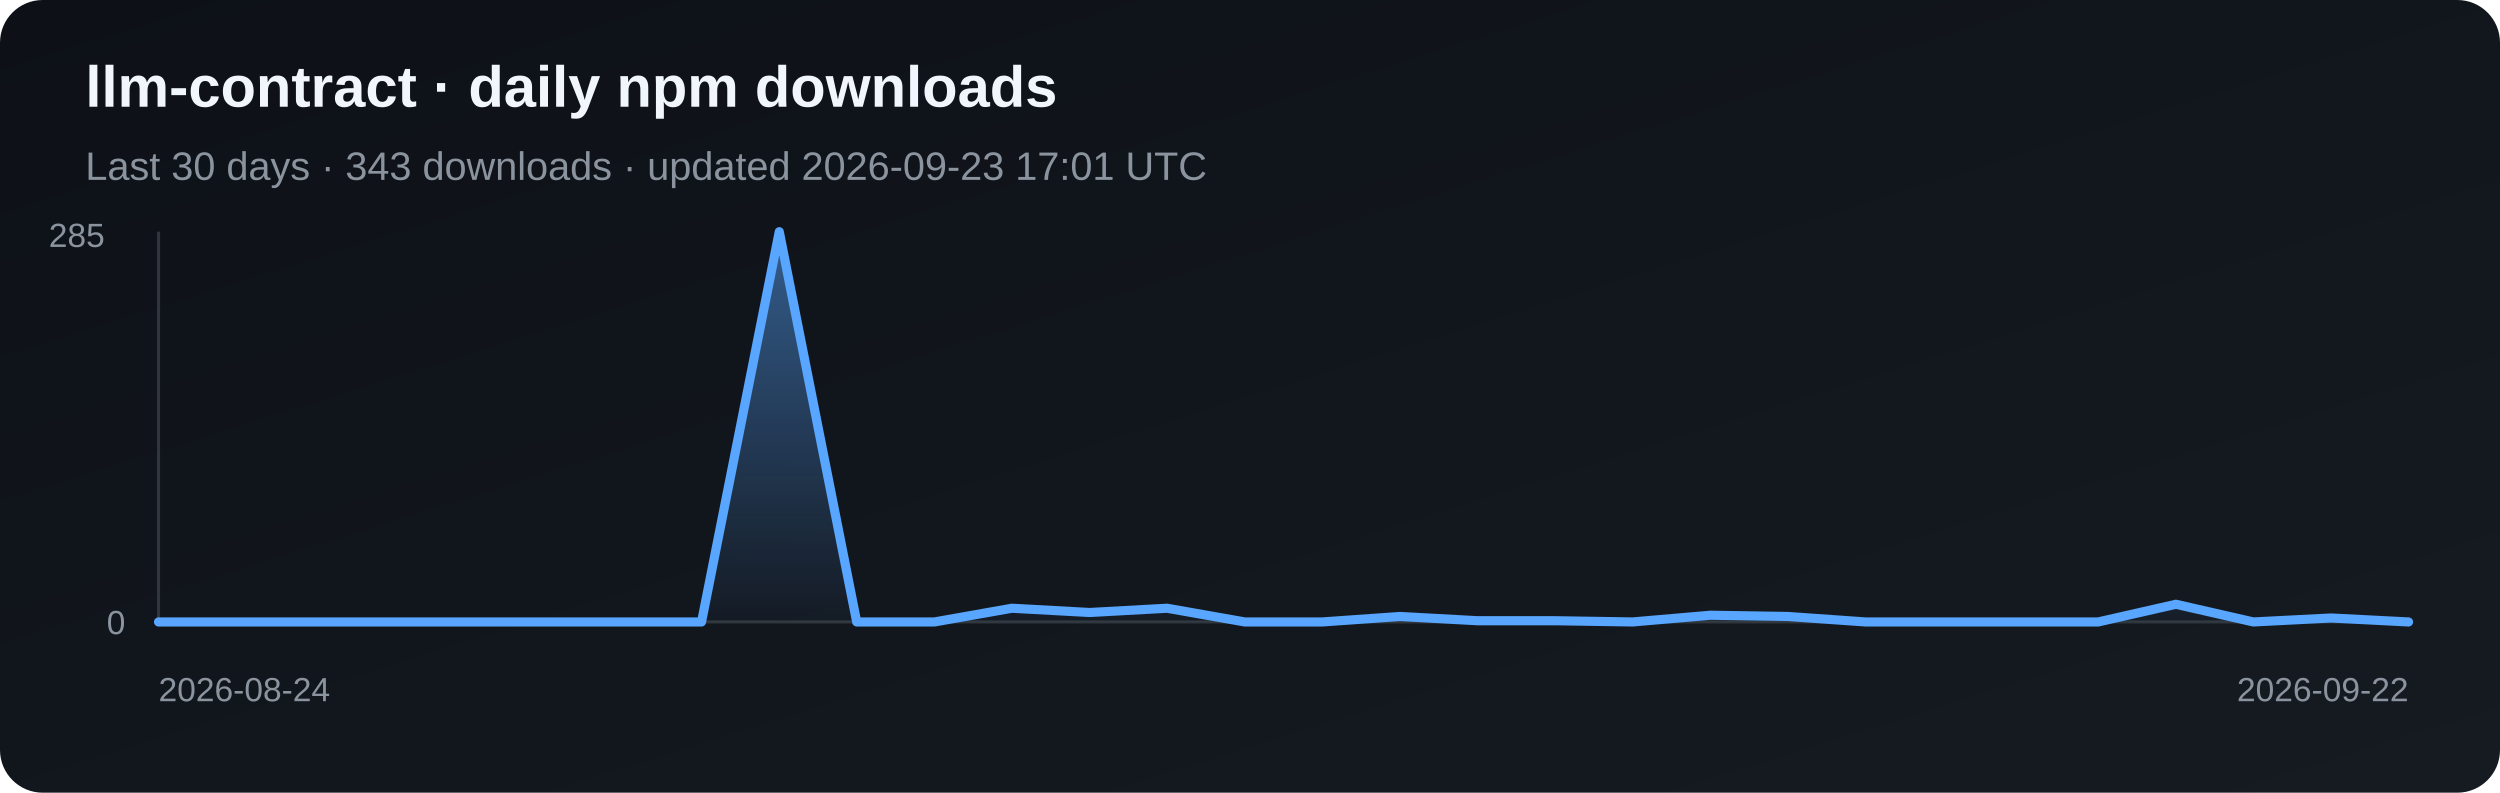
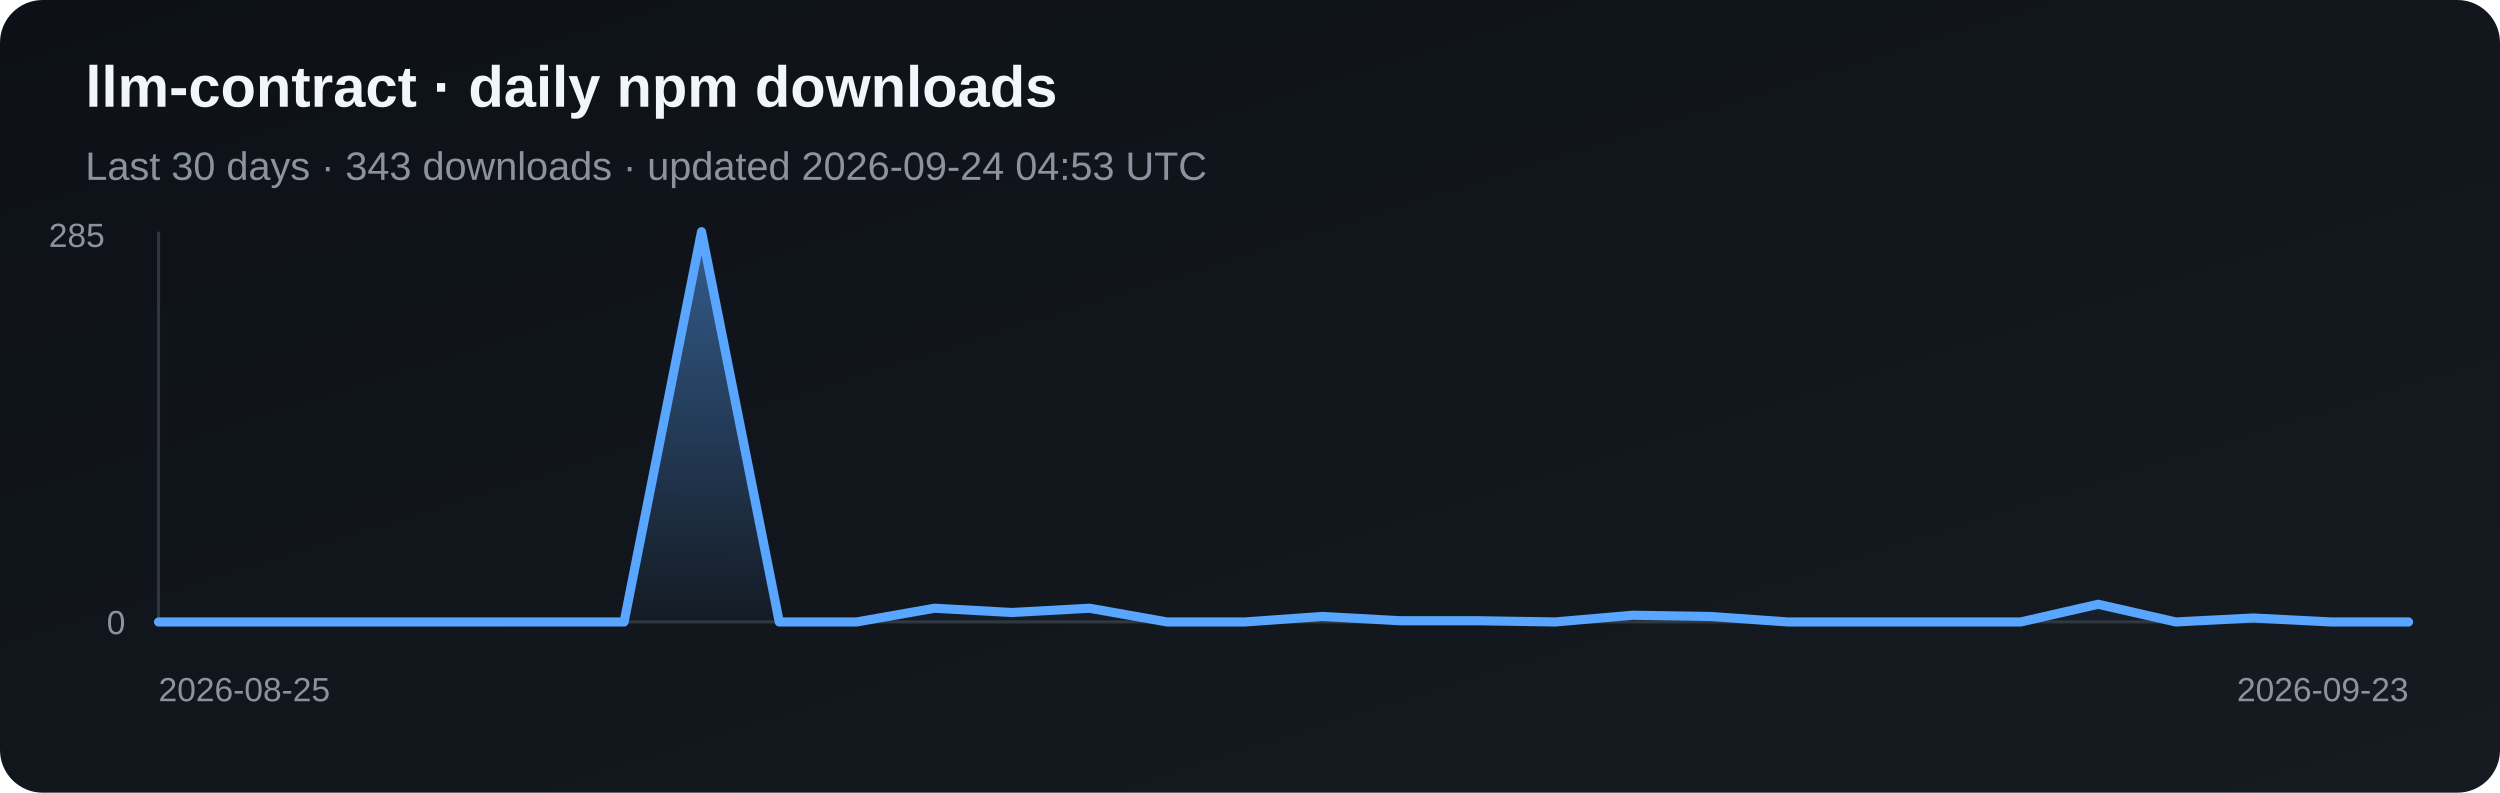
<svg xmlns="http://www.w3.org/2000/svg" width="820" height="260" viewBox="0 0 820 260" role="img" aria-label="Daily npm downloads for llm-contract">
  <defs>
    <linearGradient id="bg" x1="0" y1="0" x2="1" y2="1">
      <stop stop-color="#0d1117" />
      <stop offset="1" stop-color="#161b22" />
    </linearGradient>
    <linearGradient id="fill" x1="0" y1="0" x2="0" y2="1">
      <stop stop-color="#58a6ff" stop-opacity=".5" />
      <stop offset="1" stop-color="#58a6ff" stop-opacity=".03" />
    </linearGradient>
  </defs>
  <rect width="820" height="260" rx="14" fill="url(#bg)" />
  <text x="28" y="35" fill="#f0f6fc" font-family="Arial, sans-serif" font-size="19" font-weight="700">llm-contract · daily npm downloads</text>
-   <text x="28" y="59" fill="#8b949e" font-family="Arial, sans-serif" font-size="13">Last 30 days · 343 downloads · updated 2026-09-23 17:01 UTC</text>
+   <text x="28" y="59" fill="#8b949e" font-family="Arial, sans-serif" font-size="13">Last 30 days · 343 downloads · updated 2026-09-24 04:53 UTC</text>
  <line x1="52" y1="76" x2="52" y2="204" stroke="#30363d" />
  <line x1="52" y1="204" x2="790" y2="204" stroke="#30363d" />
-   <polygon points="52,204 52.0,204.0 77.4,204.0 102.9,204.0 128.3,204.0 153.8,204.0 179.2,204.0 204.7,204.0 230.1,204.0 255.6,76.0 281.0,204.0 306.5,204.0 331.9,199.5 357.4,200.9 382.8,199.5 408.3,204.0 433.7,204.0 459.2,202.2 484.6,203.6 510.1,203.6 535.5,204.0 561.0,201.8 586.4,202.2 611.9,204.0 637.3,204.0 662.8,204.0 688.2,204.0 713.7,198.2 739.1,204.0 764.6,202.7 790.0,204.0 790,204" fill="url(#fill)" />
-   <polyline points="52.0,204.0 77.4,204.0 102.9,204.0 128.3,204.0 153.8,204.0 179.2,204.0 204.7,204.0 230.1,204.0 255.6,76.0 281.0,204.0 306.5,204.0 331.9,199.5 357.4,200.9 382.8,199.5 408.3,204.0 433.7,204.0 459.2,202.2 484.6,203.6 510.1,203.6 535.5,204.0 561.0,201.8 586.4,202.2 611.9,204.0 637.3,204.0 662.8,204.0 688.2,204.0 713.7,198.2 739.1,204.0 764.6,202.7 790.0,204.0" fill="none" stroke="#58a6ff" stroke-width="3" stroke-linejoin="round" stroke-linecap="round" />
+   <polygon points="52,204 52.0,204.0 77.4,204.0 102.9,204.0 128.3,204.0 153.8,204.0 179.2,204.0 204.7,204.0 230.1,76.0 255.6,204.0 281.0,204.0 306.5,199.5 331.9,200.9 357.4,199.5 382.8,204.0 408.3,204.0 433.7,202.2 459.2,203.6 484.6,203.6 510.1,204.0 535.5,201.8 561.0,202.2 586.4,204.0 611.9,204.0 637.3,204.0 662.8,204.0 688.2,198.2 713.7,204.0 739.1,202.7 764.6,204.0 790.0,204.0 790,204" fill="url(#fill)" />
+   <polyline points="52.0,204.0 77.4,204.0 102.9,204.0 128.3,204.0 153.8,204.0 179.2,204.0 204.7,204.0 230.1,76.0 255.6,204.0 281.0,204.0 306.5,199.5 331.9,200.9 357.4,199.5 382.8,204.0 408.3,204.0 433.7,202.2 459.2,203.6 484.6,203.6 510.1,204.0 535.5,201.8 561.0,202.2 586.4,204.0 611.9,204.0 637.3,204.0 662.8,204.0 688.2,198.2 713.7,204.0 739.1,202.7 764.6,204.0 790.0,204.0" fill="none" stroke="#58a6ff" stroke-width="3" stroke-linejoin="round" stroke-linecap="round" />
  <text x="16" y="81" fill="#8b949e" font-family="Arial, sans-serif" font-size="11">285</text>
  <text x="35" y="208" fill="#8b949e" font-family="Arial, sans-serif" font-size="11">0</text>
-   <text x="52" y="230" fill="#8b949e" font-family="Arial, sans-serif" font-size="11">2026-08-24</text>
-   <text x="790" y="230" fill="#8b949e" text-anchor="end" font-family="Arial, sans-serif" font-size="11">2026-09-22</text>
+   <text x="52" y="230" fill="#8b949e" font-family="Arial, sans-serif" font-size="11">2026-08-25</text>
+   <text x="790" y="230" fill="#8b949e" text-anchor="end" font-family="Arial, sans-serif" font-size="11">2026-09-23</text>
</svg>
